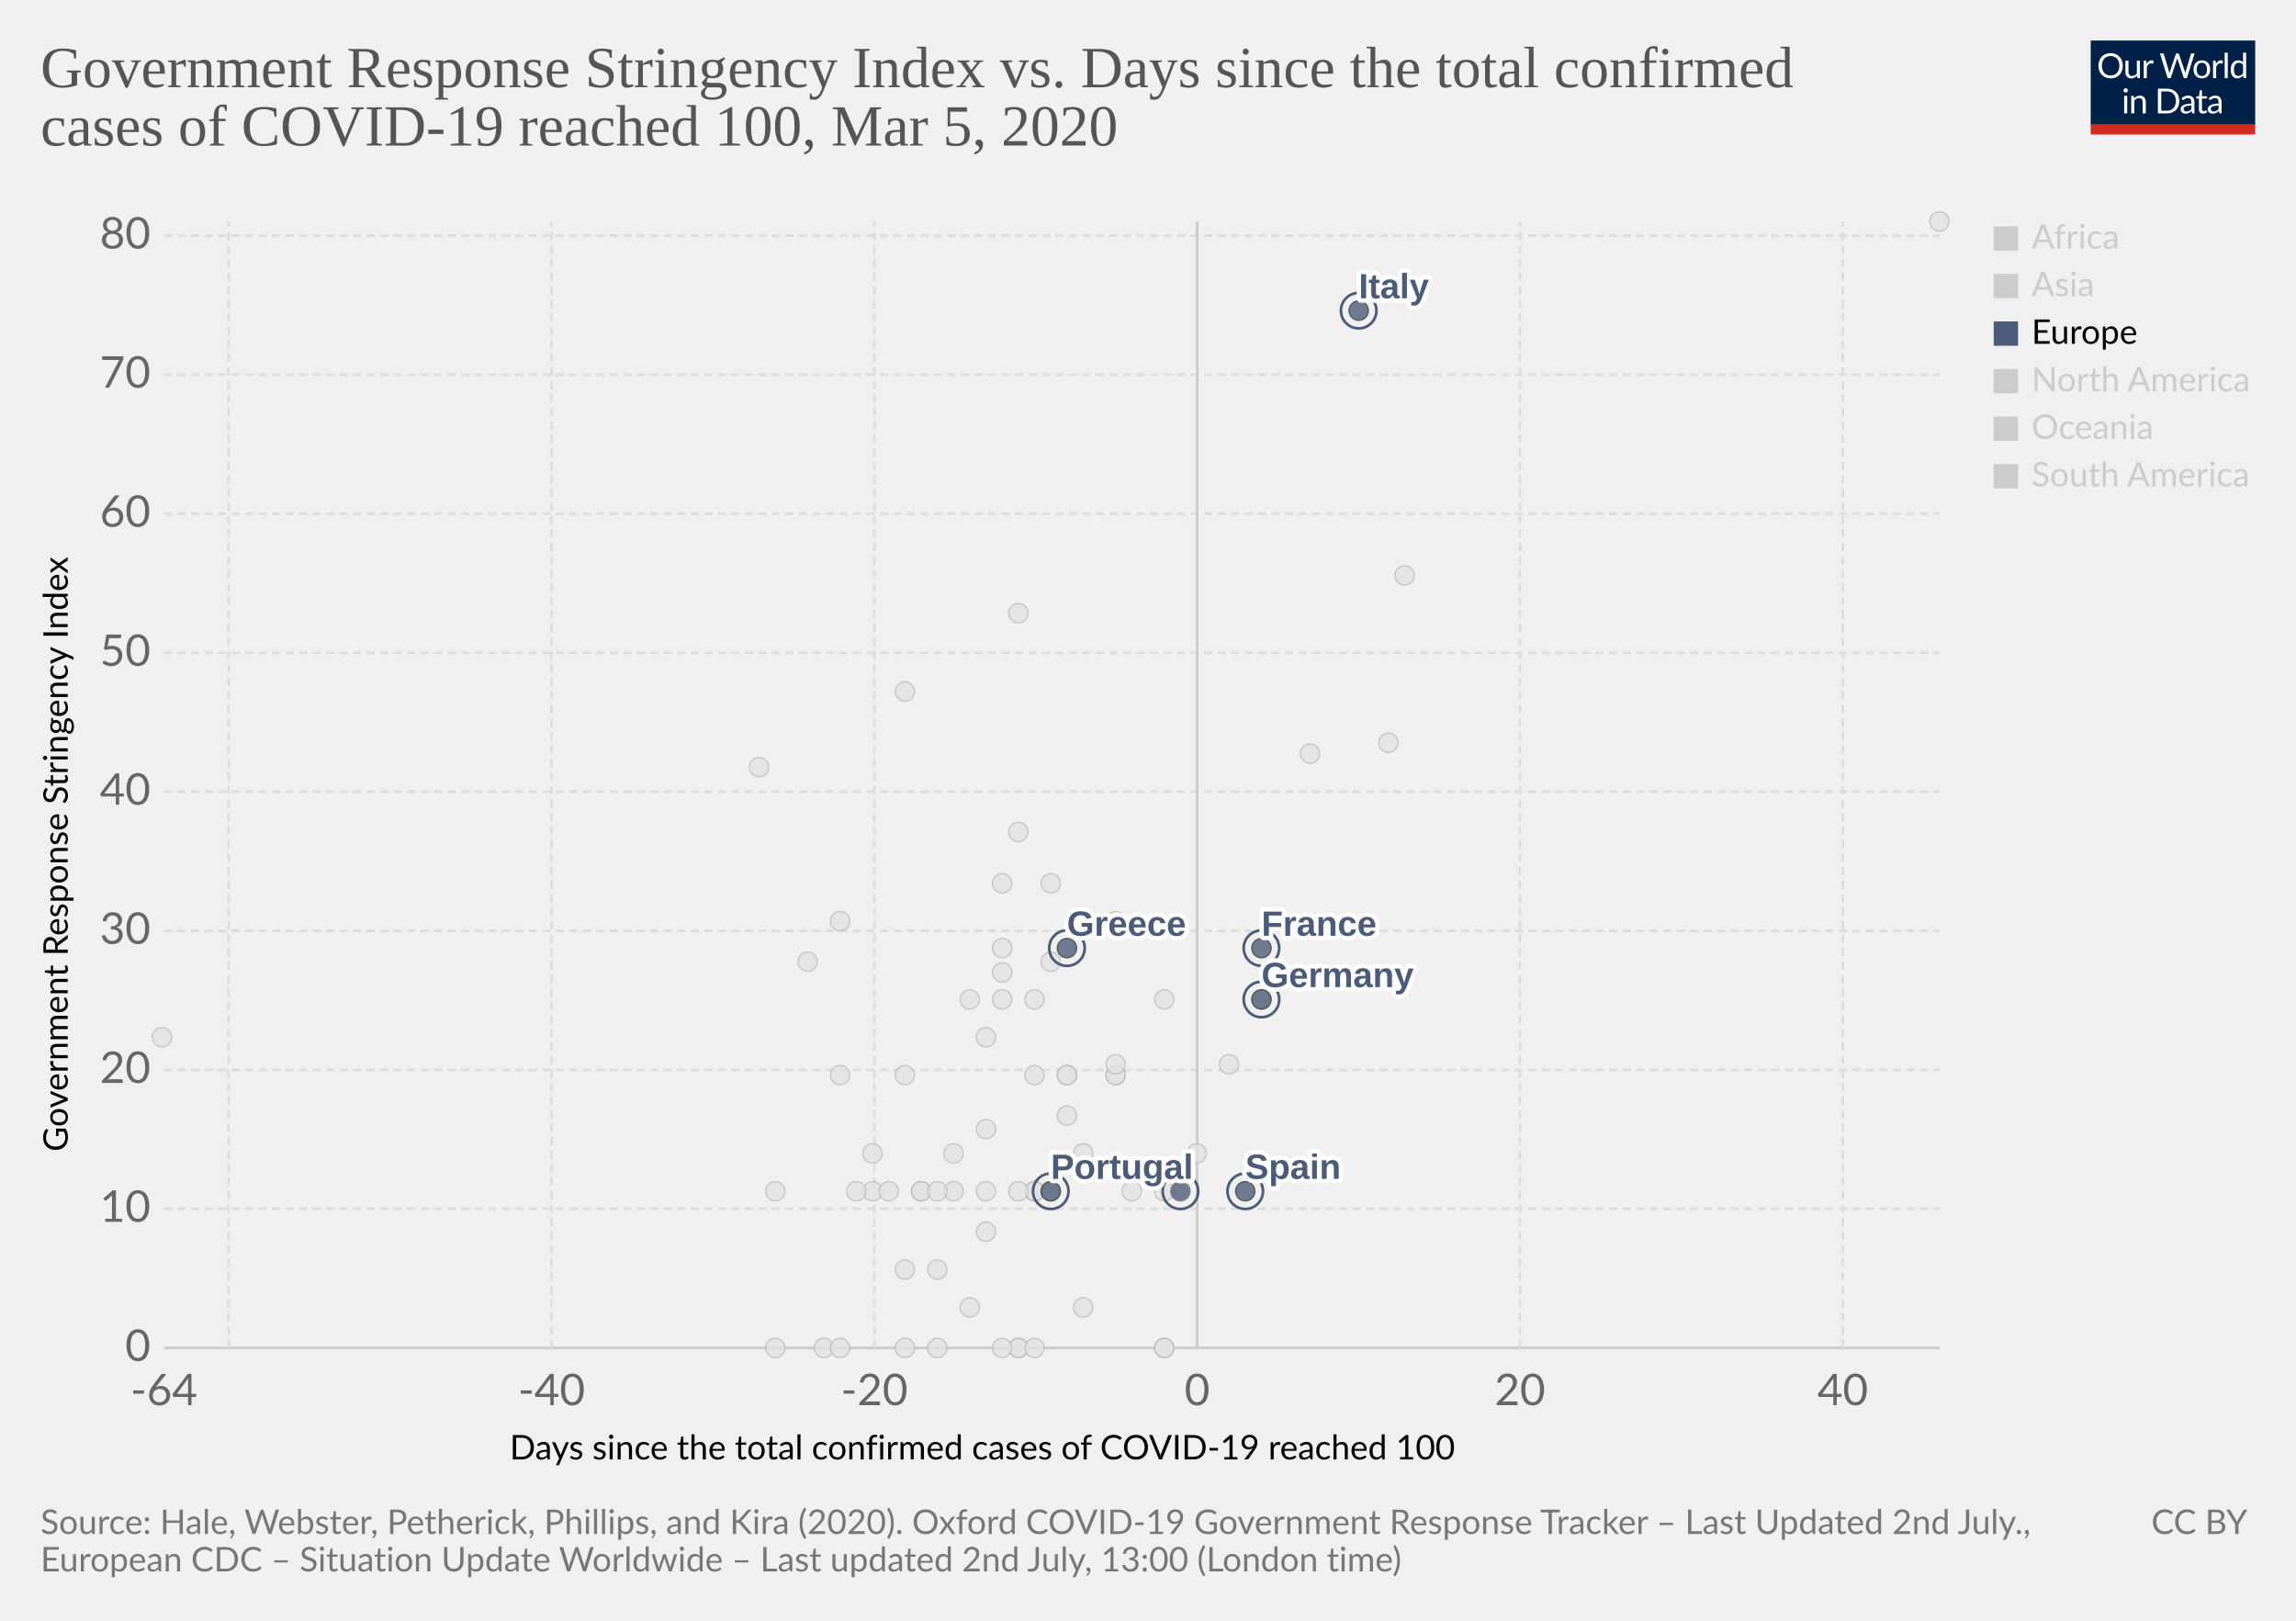
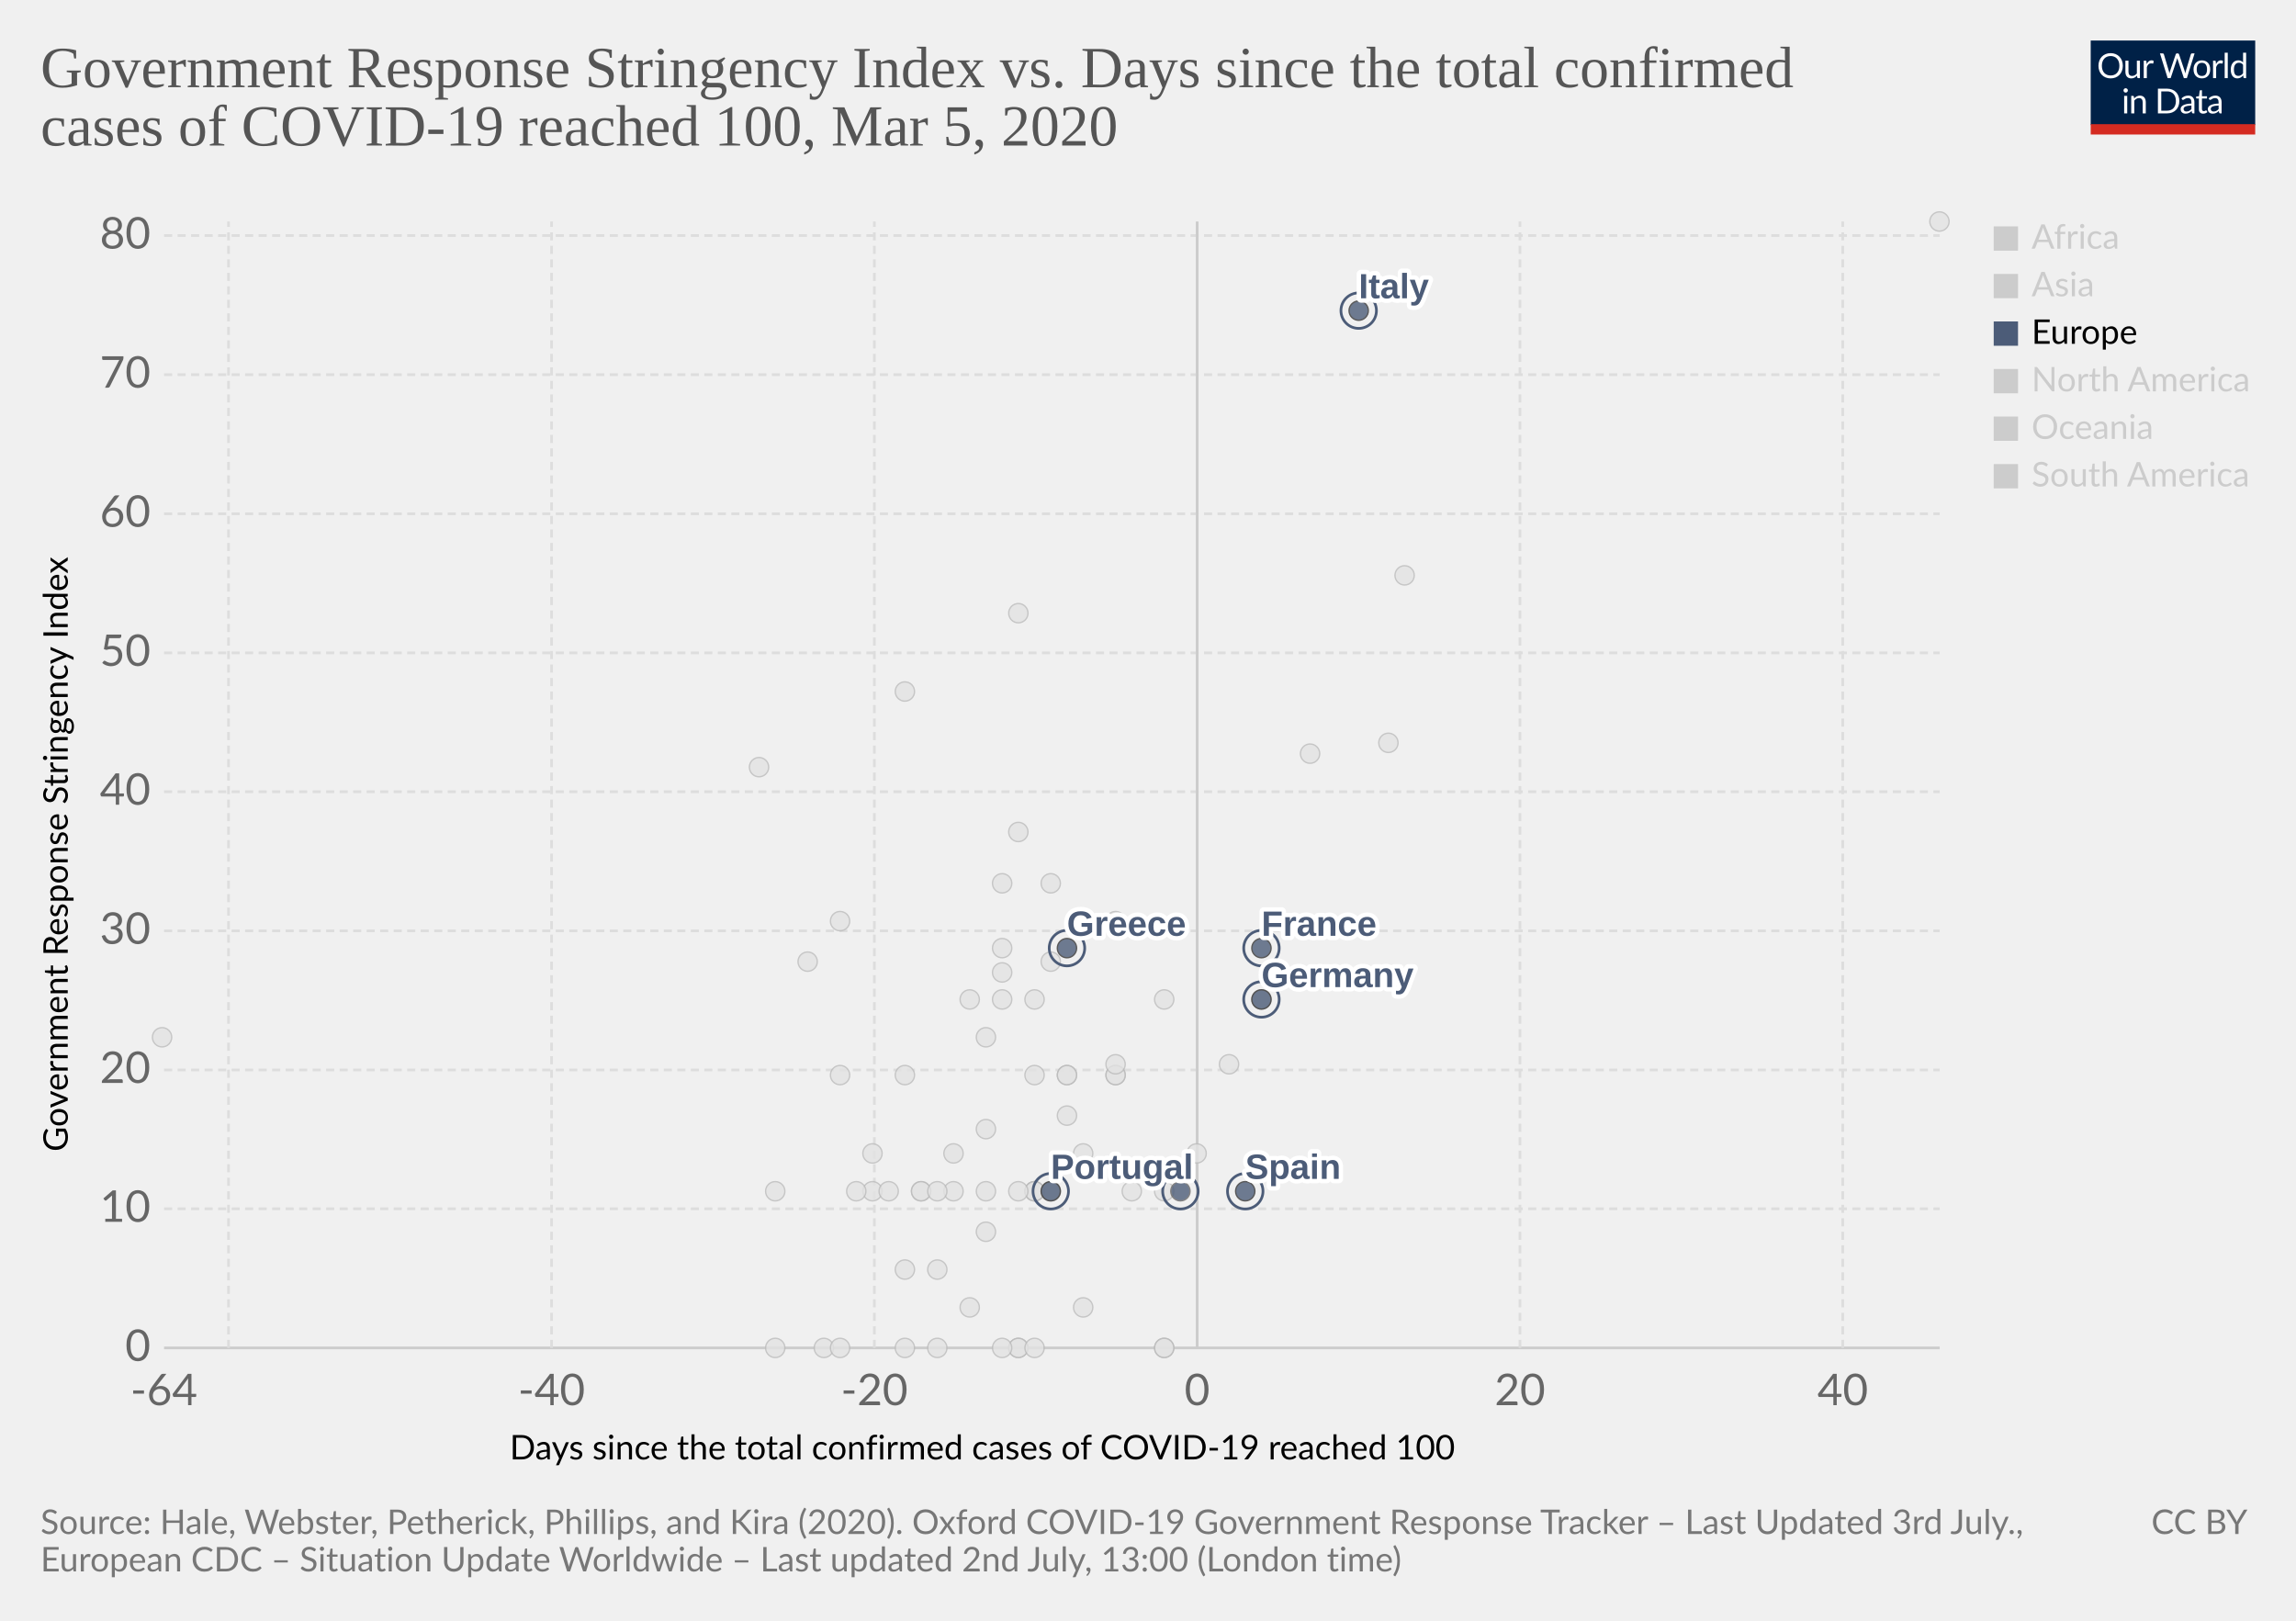
<svg xmlns="http://www.w3.org/2000/svg" version="1.1" style="background-color:#fff;-webkit-font-smoothing:antialiased" width="850" height="600" viewBox="0 0 850 600" font-family="Lato,'Helvetica Neue',Helvetica,Arial,sans-serif" font-size="18" text-rendering="optimizeLegibility">
  <g class="HeaderView">
    <g transform="matrix(.29 0 0 .29 774 15)">
      <svg width="210" height="120" viewBox="0 0 210 120" fill="none">
        <g clip-path="url(#clip0)">
          <path d="M0 0h210v107.89H0V0z" fill="#002147" />
          <path d="M40.98 32.25c0 2.36-.38 4.53-1.12 6.51a14.26 14.26 0 01-8.1 8.4c-1.9.78-4.02 1.17-6.34 1.17a16.6 16.6 0 01-6.33-1.17 14.31 14.31 0 01-8.08-8.4 18.29 18.29 0 01-1.12-6.51c0-2.36.38-4.53 1.12-6.5a14.32 14.32 0 018.07-8.44c1.92-.8 4.03-1.19 6.34-1.19 2.32 0 4.43.4 6.34 1.19 1.92.8 3.56 1.9 4.93 3.34a14.87 14.87 0 013.17 5.1 18.1 18.1 0 011.12 6.5zm-4.38 0c0-1.94-.26-3.68-.8-5.22a10.91 10.91 0 00-2.24-3.89 9.68 9.68 0 00-3.52-2.46 11.95 11.95 0 00-4.62-.86c-1.68 0-3.21.28-4.6.86a9.88 9.88 0 00-3.54 2.46 10.91 10.91 0 00-2.24 3.9c-.53 1.53-.8 3.27-.8 5.2 0 1.94.27 3.68.8 5.22a11.17 11.17 0 002.24 3.9 10.01 10.01 0 003.55 2.44c1.38.56 2.9.83 4.6.83 1.7 0 3.24-.27 4.61-.83a9.8 9.8 0 003.52-2.44 11.17 11.17 0 002.25-3.9c.53-1.54.8-3.28.8-5.21zm26.22-6.54V48H60.5c-.56 0-.9-.27-1.05-.81l-.31-2.4a12.45 12.45 0 01-3.26 2.6c-1.2.64-2.58.96-4.13.96-1.22 0-2.3-.2-3.24-.6a6.52 6.52 0 01-2.33-1.7 7.37 7.37 0 01-1.43-2.67c-.3-1.04-.46-2.2-.46-3.45V25.7h3.91v14.22c0 1.68.38 2.99 1.15 3.91.77.93 1.96 1.39 3.54 1.39 1.16 0 2.24-.27 3.23-.82a10.42 10.42 0 002.8-2.28V25.7h3.91zm8.61 4.47a9.94 9.94 0 012.6-3.56 5.64 5.64 0 013.76-1.3c.47 0 .92.05 1.34.15.44.1.83.27 1.17.49l-.3 2.92c-.09.37-.3.55-.66.55-.2 0-.5-.04-.9-.13a6.21 6.21 0 00-3.24.18c-.54.2-1.03.5-1.47.92-.42.4-.81.9-1.17 1.5-.33.58-.64 1.26-.92 2.02V48H67.7V25.71h2.25c.42 0 .72.08.88.25.16.16.27.44.33.83l.26 3.39zm61.16-13.7L122.75 48h-3.82l-7.99-24.05a21.95 21.95 0 01-.42-1.58 38.36 38.36 0 01-.44 1.58L102.05 48h-3.83L88.4 16.47h3.54c.38 0 .7.1.95.29.26.2.43.43.5.73l6.52 21.9c.1.4.2.83.28 1.28.1.46.2.94.29 1.46l.3-1.46c.12-.47.25-.9.38-1.27l7.41-21.91c.1-.25.26-.48.51-.69.27-.22.58-.33.95-.33h1.23c.38 0 .69.1.92.29.24.2.41.43.53.73l7.4 21.9a28.4 28.4 0 01.68 2.62 29.52 29.52 0 01.52-2.61l6.54-21.91c.07-.27.23-.5.48-.7.27-.21.58-.32.95-.32h3.32zm9.35 8.88c1.63 0 3.1.27 4.4.82a9.43 9.43 0 015.46 5.94c.5 1.4.74 2.98.74 4.73 0 1.76-.25 3.34-.74 4.75a9.43 9.43 0 01-5.46 5.92c-1.3.52-2.77.79-4.4.79-1.64 0-3.12-.27-4.44-.8a9.42 9.42 0 01-3.35-2.3c-.92-1-1.63-2.2-2.13-3.61-.49-1.41-.73-3-.73-4.75s.24-3.33.73-4.73c.5-1.43 1.2-2.64 2.13-3.63a9.4 9.4 0 013.35-2.31c1.32-.55 2.8-.82 4.44-.82zm0 19.89c2.2 0 3.84-.73 4.93-2.2 1.08-1.48 1.63-3.54 1.63-6.18 0-2.66-.55-4.72-1.63-6.2-1.09-1.49-2.73-2.23-4.93-2.23-1.12 0-2.09.2-2.93.57a5.7 5.7 0 00-2.06 1.65 7.5 7.5 0 00-1.24 2.67c-.26 1.04-.4 2.22-.4 3.54 0 2.64.55 4.7 1.64 6.18 1.1 1.47 2.76 2.2 4.99 2.2zm17.97-15.07a9.94 9.94 0 012.6-3.56 5.64 5.64 0 013.76-1.3c.47 0 .91.05 1.34.15.44.1.83.27 1.16.49l-.28 2.92c-.09.37-.31.55-.66.55-.2 0-.5-.04-.9-.13a6.2 6.2 0 00-3.24.18c-.54.2-1.03.5-1.47.92-.43.4-.82.9-1.17 1.5a13.1 13.1 0 00-.92 2.02V48h-3.94V25.71h2.24c.43 0 .72.08.88.25.17.16.28.44.33.83l.27 3.39zm15.04-14.59V48h-3.92V15.6h3.92zm19.55 15.43a6.22 6.22 0 00-2.38-2.05 6.7 6.7 0 00-2.86-.6c-2.07 0-3.66.75-4.77 2.23-1.12 1.48-1.68 3.6-1.68 6.33 0 1.46.13 2.7.38 3.74a7.29 7.29 0 001.1 2.56 4.35 4.35 0 001.78 1.45c.7.3 1.5.46 2.4.46 1.29 0 2.41-.3 3.36-.88a9.6 9.6 0 002.67-2.49V31.02zm3.91-15.43V48h-2.33c-.56 0-.9-.27-1.06-.81l-.35-2.71a12.13 12.13 0 01-3.25 2.77 8.28 8.28 0 01-4.23 1.06 7.31 7.31 0 01-6.14-2.9c-.73-.96-1.3-2.15-1.69-3.57a18.35 18.35 0 01.07-9.48 11.29 11.29 0 011.89-3.7 8.7 8.7 0 017.06-3.34 7.96 7.96 0 016.12 2.62V15.59h3.91zM46.61 70.71V93H42.7V70.71h3.91zm.84-7c0 .39-.08.75-.24 1.09a2.81 2.81 0 01-1.52 1.47 2.67 2.67 0 01-2.16 0 2.9 2.9 0 01-1.45-1.47 2.67 2.67 0 010-2.16c.15-.35.35-.65.6-.9.25-.27.53-.47.85-.62a2.67 2.67 0 012.16 0c.35.15.65.35.9.62.27.25.47.55.62.9.16.34.24.7.24 1.08zm7.97 10.24c.49-.54 1-1.04 1.54-1.48a9.85 9.85 0 013.66-1.84 8.96 8.96 0 015.43.35c.94.4 1.72.97 2.33 1.71a7.36 7.36 0 011.43 2.67c.32 1.04.49 2.19.49 3.45V93h-3.94V78.81c0-1.69-.4-3-1.17-3.92-.76-.93-1.93-1.4-3.5-1.4a6.6 6.6 0 00-3.25.83c-1 .56-1.92 1.31-2.77 2.27V93h-3.94V70.71h2.35c.56 0 .9.28 1.04.82l.3 2.42zm57.7 3.3c0 2.36-.37 4.5-1.11 6.44a14.3 14.3 0 01-3.17 4.98 14.1 14.1 0 01-4.93 3.2c-1.9.76-4.02 1.13-6.33 1.13H85.8V61.47h11.77c2.31 0 4.42.39 6.33 1.15a13.8 13.8 0 018.1 8.18 17.75 17.75 0 011.12 6.45zm-4.37 0c0-1.94-.26-3.67-.8-5.2a10.94 10.94 0 00-2.23-3.87 9.57 9.57 0 00-3.53-2.42 12.23 12.23 0 00-4.61-.83h-7.5v24.62h7.5c1.7 0 3.24-.28 4.61-.84a9.7 9.7 0 003.53-2.4 10.94 10.94 0 002.24-3.87c.53-1.53.8-3.26.8-5.2zm19.8 5.72c-1.8.06-3.34.2-4.62.44-1.26.22-2.3.51-3.1.88-.8.36-1.37.8-1.74 1.3-.35.5-.53 1.05-.53 1.67 0 .58.1 1.1.3 1.52a3 3 0 00.76 1.05c.34.27.73.46 1.17.6.45.11.94.17 1.45.17a7.28 7.28 0 003.5-.81 11.95 11.95 0 002.82-2.2v-4.62zm-12.65-9.11a12.73 12.73 0 013.98-2.66c1.43-.59 3-.88 4.73-.88 1.25 0 2.36.2 3.33.61a6.81 6.81 0 013.94 4.38c.33 1.04.5 2.19.5 3.43V93h-1.74a1.8 1.8 0 01-.88-.18c-.2-.13-.36-.38-.48-.74l-.44-2.12c-.59.55-1.16 1.03-1.72 1.46a9.48 9.48 0 01-3.74 1.7c-.69.15-1.46.23-2.3.23-.87 0-1.69-.12-2.45-.35a5.34 5.34 0 01-3.34-2.93 6.64 6.64 0 01-.49-2.64c0-.88.25-1.72.73-2.53a6.33 6.33 0 012.35-2.17c1.09-.63 2.5-1.15 4.25-1.54 1.75-.41 3.89-.65 6.42-.7v-1.75c0-1.73-.37-3.03-1.12-3.91-.75-.9-1.84-1.34-3.28-1.34-.97 0-1.78.12-2.44.37-.64.23-1.2.5-1.7.81l-1.23.82c-.33.23-.67.35-1 .35-.27 0-.5-.07-.69-.2a2.1 2.1 0 01-.48-.53l-.7-1.25zm27.67 19.5c-1.76 0-3.12-.5-4.07-1.48-.94-.98-1.41-2.4-1.41-4.25V74h-2.68a.9.9 0 01-.6-.2c-.16-.14-.24-.36-.24-.66v-1.56l3.65-.46.9-6.89a.9.9 0 01.29-.52.88.88 0 01.62-.22H142v7.67h6.44V74H142v13.38c0 .94.22 1.63.68 2.09.45.45 1.04.68 1.76.68a3.21 3.21 0 001.85-.53l.55-.35c.16-.12.3-.18.41-.18.2 0 .4.13.55.38l1.15 1.87a7.45 7.45 0 01-2.44 1.5c-.96.35-1.94.52-2.95.52zm19.68-10.4c-1.8.07-3.34.21-4.62.45-1.26.22-2.3.51-3.1.88-.8.36-1.37.8-1.74 1.3-.35.5-.53 1.05-.53 1.67 0 .58.1 1.1.3 1.52.18.42.44.77.76 1.05.34.27.73.46 1.17.6.45.11.94.17 1.45.17a7.3 7.3 0 003.5-.81 12.04 12.04 0 002.82-2.2v-4.62zm-12.65-9.1a12.72 12.72 0 013.99-2.66c1.42-.59 3-.88 4.72-.88 1.25 0 2.36.2 3.33.61a6.81 6.81 0 013.94 4.38c.33 1.04.5 2.19.5 3.43V93h-1.74a1.8 1.8 0 01-.88-.18c-.2-.13-.36-.38-.48-.74l-.44-2.12c-.59.55-1.16 1.03-1.72 1.46a9.48 9.48 0 01-3.74 1.7c-.69.15-1.46.23-2.3.23-.87 0-1.69-.12-2.45-.35a5.33 5.33 0 01-3.34-2.93 6.62 6.62 0 01-.49-2.64c0-.88.25-1.72.73-2.53a6.33 6.33 0 012.35-2.17c1.09-.63 2.5-1.15 4.25-1.54a31.2 31.2 0 016.42-.7v-1.75c0-1.73-.37-3.03-1.12-3.91-.75-.9-1.84-1.34-3.28-1.34-.97 0-1.78.12-2.44.37-.64.23-1.2.5-1.7.81-.46.3-.87.57-1.22.82-.34.23-.68.35-1.02.35-.26 0-.49-.07-.68-.2a1.88 1.88 0 01-.48-.53l-.7-1.25z" fill="#fff" />
          <path fill="#D42B21" d="M0 106.79h210V120H0z" />
        </g>
        <defs>
          <clipPath id="clip0">
            <path fill="#fff" d="M0 0h210v120H0z" />
          </clipPath>
        </defs>
      </svg>
    </g>
    <a href="https://ourworldindata.org/grapher/covid-stringency-vs-days-cases-reached-100" target="_blank" font-family="&quot;Playfair Display&quot;,Georgia,&quot;Times New Roman&quot;,serif">
      <text font-size="21.6" x="15" y="32.3" fill="#555">
        <tspan x="15" y="32.28">Government Response Stringency Index vs. Days since the total confirmed</tspan>
        <tspan x="15" y="53.88">cases of COVID-19 reached 100, Mar 5, 2020</tspan>
      </text>
    </a>
  </g>
  <g class="ScatterPlot">
    <g class="AxisBoxView">
      <g class="HorizontalAxis">
        <text font-size="12.6" x="188.7" y="540.3">
          <tspan x="188.7" y="540.28">Days since the total confirmed cases of COVID-19 reached 100</tspan>
        </text>
        <text x="60.7" y="520.2" fill="#666" text-anchor="middle" font-size="16.2">-64</text>
        <text x="204.2" y="520.2" fill="#666" text-anchor="middle" font-size="16.2">-40</text>
        <text x="323.7" y="520.2" fill="#666" text-anchor="middle" font-size="16.2">-20</text>
        <text x="443.2" y="520.2" fill="#666" text-anchor="middle" font-size="16.2">0</text>
        <text x="562.7" y="520.2" fill="#666" text-anchor="middle" font-size="16.2">20</text>
        <text x="682.2" y="520.2" fill="#666" text-anchor="middle" font-size="16.2">40</text>
      </g>
      <g class="VerticalAxis">
        <text font-size="12.6" x="-426.3" y="25.1" transform="rotate(-90)">
          <tspan x="-426.3" y="25.08">Government Response Stringency Index</tspan>
        </text>
        <text x="55.74" y="499" fill="#666" dominant-baseline="middle" text-anchor="end" font-size="16.2">0</text>
        <text x="55.74" y="447.5" fill="#666" dominant-baseline="middle" text-anchor="end" font-size="16.2">10</text>
        <text x="55.74" y="396.1" fill="#666" dominant-baseline="middle" text-anchor="end" font-size="16.2">20</text>
        <text x="55.74" y="344.6" fill="#666" dominant-baseline="middle" text-anchor="end" font-size="16.2">30</text>
        <text x="55.74" y="293.1" fill="#666" dominant-baseline="middle" text-anchor="end" font-size="16.2">40</text>
        <text x="55.74" y="241.7" fill="#666" dominant-baseline="middle" text-anchor="end" font-size="16.2">50</text>
        <text x="55.74" y="190.2" fill="#666" dominant-baseline="middle" text-anchor="end" font-size="16.2">60</text>
        <text x="55.74" y="138.7" fill="#666" dominant-baseline="middle" text-anchor="end" font-size="16.2">70</text>
        <text x="55.74" y="87.2" fill="#666" dominant-baseline="middle" text-anchor="end" font-size="16.2">80</text>
      </g>
      <g class="AxisGridLines horizontalLines">
        <path stroke="#ccc" d="M60.74 499h657.35" />
        <path stroke="#ddd" stroke-dasharray="3,2" d="M60.74 447.5h657.35M60.74 396.1h657.35M60.74 344.6h657.35M60.74 293.1h657.35M60.74 241.7h657.35M60.74 190.2h657.35M60.74 138.7h657.35M60.74 87.2h657.35" />
      </g>
      <g class="AxisGridLines verticalLines">
        <path stroke="#ddd" stroke-dasharray="3,2" d="M84.6 499V82M204.2 499V82M323.7 499V82" />
        <path stroke="#ccc" d="M443.2 499V82" />
        <path stroke="#ddd" stroke-dasharray="3,2" d="M562.7 499V82M682.2 499V82" />
      </g>
    </g>
    <g class="PointsWithLabels clickable" clip-path="url(#a)" font-family="Arial, sans-serif">
      <path fill="rgba(255,255,255,0)" d="M60.74 82h657.35v417H60.74z" />
      <defs>
        <clipPath id="a">
          <path d="M50.74 72h677.35v437H50.74z" />
        </clipPath>
      </defs>
      <g class="key-Kuwait_0">
        <circle cx="389" cy="356" r="3.57" fill="#e2e2e2" opacity=".8" stroke="#bbb" stroke-width=".5" />
      </g>
      <g class="key-Lebanon_0">
        <circle cx="371" cy="370" r="3.57" fill="#e2e2e2" opacity=".8" stroke="#bbb" stroke-width=".5" />
      </g>
      <g class="key-Lithuania_0">
        <circle cx="341" cy="441" r="3.57" fill="#e2e2e2" opacity=".8" stroke="#bbb" stroke-width=".5" />
      </g>
      <g class="key-Luxembourg_0">
        <circle cx="365" cy="441" r="3.57" fill="#e2e2e2" opacity=".8" stroke="#bbb" stroke-width=".5" />
      </g>
      <g class="key-Malaysia_0">
        <circle cx="413" cy="398" r="3.57" fill="#e2e2e2" opacity=".8" stroke="#bbb" stroke-width=".5" />
      </g>
      <g class="key-Mexico_0">
        <circle cx="359" cy="484" r="3.57" fill="#e2e2e2" opacity=".8" stroke="#bbb" stroke-width=".5" />
      </g>
      <g class="key-Nepal_0">
        <circle cx="60" cy="384" r="3.57" fill="#e2e2e2" opacity=".8" stroke="#bbb" stroke-width=".5" />
      </g>
      <g class="key-Netherlands_0">
        <circle cx="431" cy="499" r="3.57" fill="#e2e2e2" opacity=".8" stroke="#bbb" stroke-width=".5" />
      </g>
      <g class="key-New-Zealand_0">
        <circle cx="335" cy="398" r="3.57" fill="#e2e2e2" opacity=".8" stroke="#bbb" stroke-width=".5" />
      </g>
      <g class="key-Nigeria_0">
        <circle cx="287" cy="441" r="3.57" fill="#e2e2e2" opacity=".8" stroke="#bbb" stroke-width=".5" />
      </g>
      <g class="key-Norway_0">
        <circle cx="431" cy="441" r="3.57" fill="#e2e2e2" opacity=".8" stroke="#bbb" stroke-width=".5" />
      </g>
      <g class="key-Oman_0">
        <circle cx="311" cy="398" r="3.57" fill="#e2e2e2" opacity=".8" stroke="#bbb" stroke-width=".5" />
      </g>
      <g class="key-Pakistan_0">
        <circle cx="371" cy="351" r="3.57" fill="#e2e2e2" opacity=".8" stroke="#bbb" stroke-width=".5" />
      </g>
      <g class="key-Philippines_0">
        <circle cx="383" cy="370" r="3.57" fill="#e2e2e2" opacity=".8" stroke="#bbb" stroke-width=".5" />
      </g>
      <g class="key-Qatar_0">
        <circle cx="401" cy="427" r="3.57" fill="#e2e2e2" opacity=".8" stroke="#bbb" stroke-width=".5" />
      </g>
      <g class="key-Romania_0">
        <circle cx="383" cy="398" r="3.57" fill="#e2e2e2" opacity=".8" stroke="#bbb" stroke-width=".5" />
      </g>
      <g class="key-Russia_0">
        <circle cx="365" cy="384" r="3.57" fill="#e2e2e2" opacity=".8" stroke="#bbb" stroke-width=".5" />
      </g>
      <g class="key-San-Marino_0">
        <circle cx="371" cy="327" r="3.57" fill="#e2e2e2" opacity=".8" stroke="#bbb" stroke-width=".5" />
      </g>
      <g class="key-Singapore_0">
        <circle cx="467" cy="370" r="3.57" fill="#e2e2e2" opacity=".8" stroke="#bbb" stroke-width=".5" />
      </g>
      <g class="key-South-Korea_0">
        <circle cx="520" cy="213" r="3.57" fill="#e2e2e2" opacity=".8" stroke="#bbb" stroke-width=".5" />
      </g>
      <g class="key-Sri-Lanka_0">
        <circle cx="323" cy="441" r="3.57" fill="#e2e2e2" opacity=".8" stroke="#bbb" stroke-width=".5" />
      </g>
      <g class="key-Sweden_0">
        <circle cx="431" cy="499" r="3.57" fill="#e2e2e2" opacity=".8" stroke="#bbb" stroke-width=".5" />
      </g>
      <g class="key-Switzerland_0">
        <circle cx="431" cy="370" r="3.57" fill="#e2e2e2" opacity=".8" stroke="#bbb" stroke-width=".5" />
      </g>
      <g class="key-Taiwan_0">
        <circle cx="359" cy="370" r="3.57" fill="#e2e2e2" opacity=".8" stroke="#bbb" stroke-width=".5" />
      </g>
      <g class="key-Thailand_0">
        <circle cx="377" cy="499" r="3.57" fill="#e2e2e2" opacity=".8" stroke="#bbb" stroke-width=".5" />
      </g>
      <g class="key-United-Arab-Emirates_0">
        <circle cx="365" cy="418" r="3.57" fill="#e2e2e2" opacity=".8" stroke="#bbb" stroke-width=".5" />
      </g>
      <g class="key-United-States_0">
        <circle cx="455" cy="394" r="3.57" fill="#e2e2e2" opacity=".8" stroke="#bbb" stroke-width=".5" />
      </g>
      <g class="key-Vietnam_0">
        <circle cx="335" cy="256" r="3.57" fill="#e2e2e2" opacity=".8" stroke="#bbb" stroke-width=".5" />
      </g>
      <g class="key-Afghanistan_0">
        <circle cx="299" cy="356" r="3.57" fill="#e2e2e2" opacity=".8" stroke="#bbb" stroke-width=".5" />
      </g>
      <g class="key-Algeria_0">
        <circle cx="347" cy="470" r="3.57" fill="#e2e2e2" opacity=".8" stroke="#bbb" stroke-width=".5" />
      </g>
      <g class="key-Australia_0">
        <circle cx="413" cy="398" r="3.57" fill="#e2e2e2" opacity=".8" stroke="#bbb" stroke-width=".5" />
      </g>
      <g class="key-Austria_0">
        <circle cx="419" cy="441" r="3.57" fill="#e2e2e2" opacity=".8" stroke="#bbb" stroke-width=".5" />
      </g>
      <g class="key-Azerbaijan_0">
        <circle cx="311" cy="341" r="3.57" fill="#e2e2e2" opacity=".8" stroke="#bbb" stroke-width=".5" />
      </g>
      <g class="key-Bahrain_0">
        <circle cx="413" cy="341" r="3.57" fill="#e2e2e2" opacity=".8" stroke="#bbb" stroke-width=".5" />
      </g>
      <g class="key-Belarus_0">
        <circle cx="287" cy="499" r="3.57" fill="#e2e2e2" opacity=".8" stroke="#bbb" stroke-width=".5" />
      </g>
      <g class="key-Belgium_0">
        <circle cx="443" cy="427" r="3.57" fill="#e2e2e2" opacity=".8" stroke="#bbb" stroke-width=".5" />
      </g>
      <g class="key-Brazil_0">
        <circle cx="383" cy="441" r="3.57" fill="#e2e2e2" opacity=".8" stroke="#bbb" stroke-width=".5" />
      </g>
      <g class="key-Cambodia_0">
        <circle cx="305" cy="499" r="3.57" fill="#e2e2e2" opacity=".8" stroke="#bbb" stroke-width=".5" />
      </g>
      <g class="key-Canada_0">
        <circle cx="401" cy="484" r="3.57" fill="#e2e2e2" opacity=".8" stroke="#bbb" stroke-width=".5" />
      </g>
      <g class="key-China_0">
        <circle cx="718" cy="82" r="3.57" fill="#e2e2e2" opacity=".8" stroke="#bbb" stroke-width=".5" />
      </g>
      <g class="key-Croatia_0">
        <circle cx="353" cy="427" r="3.57" fill="#e2e2e2" opacity=".8" stroke="#bbb" stroke-width=".5" />
      </g>
      <g class="key-Czech-Republic_0">
        <circle cx="395" cy="398" r="3.57" fill="#e2e2e2" opacity=".8" stroke="#bbb" stroke-width=".5" />
      </g>
      <g class="key-Denmark_0">
        <circle cx="413" cy="394" r="3.57" fill="#e2e2e2" opacity=".8" stroke="#bbb" stroke-width=".5" />
      </g>
      <g class="key-Dominican-Republic_0">
        <circle cx="341" cy="441" r="3.57" fill="#e2e2e2" opacity=".8" stroke="#bbb" stroke-width=".5" />
      </g>
      <g class="key-Ecuador_0">
        <circle cx="365" cy="456" r="3.57" fill="#e2e2e2" opacity=".8" stroke="#bbb" stroke-width=".5" />
      </g>
      <g class="key-Egypt_0">
        <circle cx="377" cy="499" r="3.57" fill="#e2e2e2" opacity=".8" stroke="#bbb" stroke-width=".5" />
      </g>
      <g class="key-Estonia_0">
        <circle cx="383" cy="499" r="3.57" fill="#e2e2e2" opacity=".8" stroke="#bbb" stroke-width=".5" />
      </g>
      <g class="key-Finland_0">
        <circle cx="395" cy="398" r="3.57" fill="#e2e2e2" opacity=".8" stroke="#bbb" stroke-width=".5" />
      </g>
      <g class="key-Georgia_0">
        <circle cx="281" cy="284" r="3.57" fill="#e2e2e2" opacity=".8" stroke="#bbb" stroke-width=".5" />
      </g>
      <g class="key-Iceland_0">
        <circle cx="395" cy="413" r="3.57" fill="#e2e2e2" opacity=".8" stroke="#bbb" stroke-width=".5" />
      </g>
      <g class="key-India_0">
        <circle cx="371" cy="360" r="3.57" fill="#e2e2e2" opacity=".8" stroke="#bbb" stroke-width=".5" />
      </g>
      <g class="key-Indonesia_0">
        <circle cx="377" cy="308" r="3.57" fill="#e2e2e2" opacity=".8" stroke="#bbb" stroke-width=".5" />
      </g>
      <g class="key-Iran_0">
        <circle cx="485" cy="279" r="3.57" fill="#e2e2e2" opacity=".8" stroke="#bbb" stroke-width=".5" />
      </g>
      <g class="key-Iraq_0">
        <circle cx="377" cy="227" r="3.57" fill="#e2e2e2" opacity=".8" stroke="#bbb" stroke-width=".5" />
      </g>
      <g class="key-Ireland_0">
        <circle cx="383" cy="441" r="3.57" fill="#e2e2e2" opacity=".8" stroke="#bbb" stroke-width=".5" />
      </g>
      <g class="key-Israel_0">
        <circle cx="389" cy="327" r="3.57" fill="#e2e2e2" opacity=".8" stroke="#bbb" stroke-width=".5" />
      </g>
      <g class="key-Japan_0">
        <circle cx="514" cy="275" r="3.57" fill="#e2e2e2" opacity=".8" stroke="#bbb" stroke-width=".5" />
      </g>
      <g class="key-Argentina_0">
        <circle cx="353" cy="441" r="3.57" fill="#e2e2e2" opacity=".8" stroke="#bbb" stroke-width=".5" />
      </g>
      <g class="key-Chile_0">
        <circle cx="371" cy="499" r="3.57" fill="#e2e2e2" opacity=".8" stroke="#bbb" stroke-width=".5" />
      </g>
      <g class="key-Poland_0">
        <circle cx="383" cy="441" r="3.57" fill="#e2e2e2" opacity=".8" stroke="#bbb" stroke-width=".5" />
      </g>
      <g class="key-Slovenia_0">
        <circle cx="389" cy="441" r="3.57" fill="#e2e2e2" opacity=".8" stroke="#bbb" stroke-width=".5" />
      </g>
      <g class="key-Andorra_0">
        <circle cx="335" cy="499" r="3.57" fill="#e2e2e2" opacity=".8" stroke="#bbb" stroke-width=".5" />
      </g>
      <g class="key-Morocco_0">
        <circle cx="335" cy="470" r="3.57" fill="#e2e2e2" opacity=".8" stroke="#bbb" stroke-width=".5" />
      </g>
      <g class="key-Saudi-Arabia_0">
        <circle cx="377" cy="441" r="3.57" fill="#e2e2e2" opacity=".8" stroke="#bbb" stroke-width=".5" />
      </g>
      <g class="key-Senegal_0">
        <circle cx="311" cy="499" r="3.57" fill="#e2e2e2" opacity=".8" stroke="#bbb" stroke-width=".5" />
      </g>
      <g class="key-Tunisia_0">
        <circle cx="323" cy="427" r="3.57" fill="#e2e2e2" opacity=".8" stroke="#bbb" stroke-width=".5" />
      </g>
      <g class="key-Ukraine_0">
        <circle cx="317" cy="441" r="3.57" fill="#e2e2e2" opacity=".8" stroke="#bbb" stroke-width=".5" />
      </g>
      <g class="key-Hungary_0">
        <circle cx="347" cy="441" r="3.57" fill="#e2e2e2" opacity=".8" stroke="#bbb" stroke-width=".5" />
      </g>
      <g class="key-Jordan_0">
        <circle cx="329" cy="441" r="3.57" fill="#e2e2e2" opacity=".8" stroke="#bbb" stroke-width=".5" />
      </g>
      <g class="key-Latvia_0">
        <circle cx="347" cy="499" r="3.57" fill="#e2e2e2" opacity=".8" stroke="#bbb" stroke-width=".5" />
      </g>
      <g class="key-Spain_0">
        <circle cx="461" cy="441" fill="none" stroke="#4C5C78" r="6.57" />
        <circle cx="461" cy="441" r="3.57" fill="#4C5C78" opacity=".8" stroke="#333" stroke-width=".5" />
      </g>
      <g class="key-United-Kingdom_0">
        <circle cx="437" cy="441" fill="none" stroke="#4C5C78" r="6.57" />
        <circle cx="437" cy="441" r="3.57" fill="#4C5C78" opacity=".8" stroke="#666" stroke-width=".5" />
      </g>
      <g class="key-France_0">
        <circle cx="467" cy="351" fill="none" stroke="#4C5C78" r="6.57" />
        <circle cx="467" cy="351" r="3.57" fill="#4C5C78" opacity=".8" stroke="#333" stroke-width=".5" />
      </g>
      <g class="key-Germany_0">
        <circle cx="467" cy="370" fill="none" stroke="#4C5C78" r="6.57" />
        <circle cx="467" cy="370" r="3.57" fill="#4C5C78" opacity=".8" stroke="#333" stroke-width=".5" />
      </g>
      <g class="key-Greece_0">
        <circle cx="395" cy="351" fill="none" stroke="#4C5C78" r="6.57" />
        <circle cx="395" cy="351" r="3.57" fill="#4C5C78" opacity=".8" stroke="#333" stroke-width=".5" />
      </g>
      <g class="key-Italy_0">
        <circle cx="503" cy="115" fill="none" stroke="#4C5C78" r="6.57" />
        <circle cx="503" cy="115" r="3.57" fill="#4C5C78" opacity=".8" stroke="#333" stroke-width=".5" />
      </g>
      <g class="key-Portugal_0">
        <circle cx="389" cy="441" fill="none" stroke="#4C5C78" r="6.57" />
        <circle cx="389" cy="441" r="3.57" fill="#4C5C78" opacity=".8" stroke="#333" stroke-width=".5" />
      </g>
      <text x="461" y="436.43" font-size="13" font-family="Arial, sans-serif" font-weight="700" fill="#fff" stroke="#fff" stroke-linecap="round" stroke-linejoin="round" stroke-width=".25em">Spain</text>
      <text x="461" y="436.43" font-size="13" font-family="Arial, sans-serif" font-weight="700" fill="#4C5C78">Spain</text>
      <text x="467" y="346.43" font-size="13" font-family="Arial, sans-serif" font-weight="700" fill="#fff" stroke="#fff" stroke-linecap="round" stroke-linejoin="round" stroke-width=".25em">France</text>
      <text x="467" y="346.43" font-size="13" font-family="Arial, sans-serif" font-weight="700" fill="#4C5C78">France</text>
      <text x="467" y="365.43" font-size="13" font-family="Arial, sans-serif" font-weight="700" fill="#fff" stroke="#fff" stroke-linecap="round" stroke-linejoin="round" stroke-width=".25em">Germany</text>
      <text x="467" y="365.43" font-size="13" font-family="Arial, sans-serif" font-weight="700" fill="#4C5C78">Germany</text>
      <text x="395" y="346.43" font-size="13" font-family="Arial, sans-serif" font-weight="700" fill="#fff" stroke="#fff" stroke-linecap="round" stroke-linejoin="round" stroke-width=".25em">Greece</text>
      <text x="395" y="346.43" font-size="13" font-family="Arial, sans-serif" font-weight="700" fill="#4C5C78">Greece</text>
      <text x="503" y="110.43" font-size="13" font-family="Arial, sans-serif" font-weight="700" fill="#fff" stroke="#fff" stroke-linecap="round" stroke-linejoin="round" stroke-width=".25em">Italy</text>
      <text x="503" y="110.43" font-size="13" font-family="Arial, sans-serif" font-weight="700" fill="#4C5C78">Italy</text>
      <text x="389" y="436.43" font-size="13" font-family="Arial, sans-serif" font-weight="700" fill="#fff" stroke="#fff" stroke-linecap="round" stroke-linejoin="round" stroke-width=".25em">Portugal</text>
      <text x="389" y="436.43" font-size="13" font-family="Arial, sans-serif" font-weight="700" fill="#4C5C78">Portugal</text>
    </g>
    <g class="ScatterColorLegend clickable" cursor="pointer">
      <g class="legendMark" fill="#ccc">
        <path d="M738.09 83.8h9v9h-9z" />
        <text font-size="12.6" x="752.1" y="92.1">
          <tspan x="752.09" y="92.08">Africa</tspan>
        </text>
      </g>
      <g class="legendMark" fill="#ccc">
        <path d="M738.09 101.4h9v9h-9z" />
        <text font-size="12.6" x="752.1" y="109.7">
          <tspan x="752.09" y="109.68">Asia</tspan>
        </text>
      </g>
      <g class="legendMark">
        <path fill="#4C5C78" d="M738.09 119h9v9h-9z" />
        <text font-size="12.6" x="752.1" y="127.3">
          <tspan x="752.09" y="127.28">Europe</tspan>
        </text>
      </g>
      <g class="legendMark" fill="#ccc">
        <path d="M738.09 136.6h9v9h-9z" />
        <text font-size="12.6" x="752.1" y="144.9">
          <tspan x="752.09" y="144.88">North America</tspan>
        </text>
      </g>
      <g class="legendMark" fill="#ccc">
        <path d="M738.09 154.2h9v9h-9z" />
        <text font-size="12.6" x="752.1" y="162.5">
          <tspan x="752.09" y="162.48">Oceania</tspan>
        </text>
      </g>
      <g class="legendMark" fill="#ccc">
        <path d="M738.09 171.8h9v9h-9z" />
        <text font-size="12.6" x="752.1" y="180.1">
          <tspan x="752.09" y="180.08">South America</tspan>
        </text>
      </g>
    </g>
  </g>
  <g class="SourcesFooter" fill="#777">
    <g class="clickable" fill="#777">
      <text font-size="12.6" x="15" y="567.9">
-         <tspan x="15" y="567.88">Source: Hale, Webster, Petherick, Phillips, and Kira (2020). Oxford COVID-19 Government Response Tracker – Last Updated 2nd July.,</tspan>
+         <tspan x="15" y="567.88">Source: Hale, Webster, Petherick, Phillips, and Kira (2020). Oxford COVID-19 Government Response Tracker – Last Updated 3rd July.,</tspan>
        <tspan x="15" y="581.74">European CDC – Situation Update Worldwide – Last updated 2nd July, 13:00 (London time)</tspan>
      </text>
    </g>
    <text font-size="12.6" x="796.4" y="567.9">
      <tspan x="796.44" y="567.88">
        <a class="cclogo" href="http://creativecommons.org/licenses/by/4.0/deed.en_US" target="_blank" fill="#777">CC BY</a>
      </tspan>
    </text>
  </g>
</svg>
